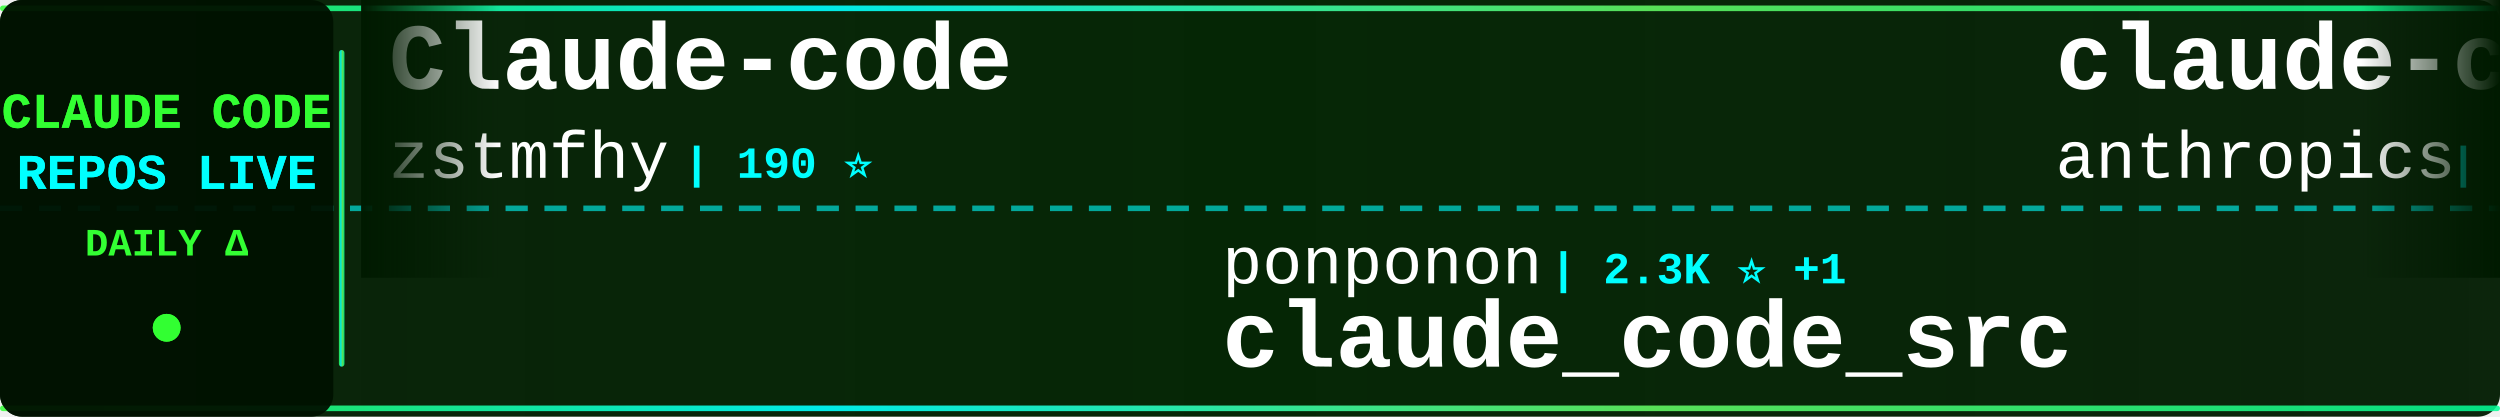
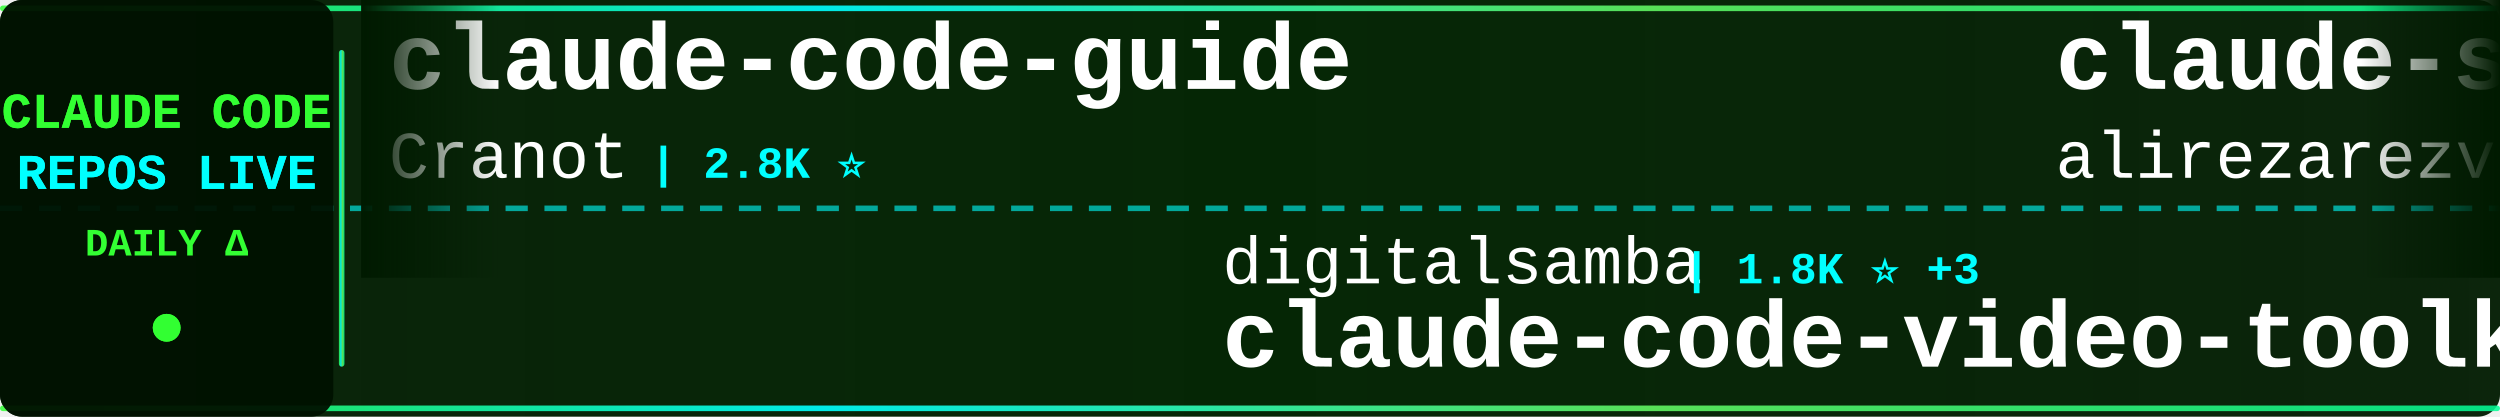
<svg xmlns="http://www.w3.org/2000/svg" width="900" height="150">
  <defs>
    <linearGradient id="tickerBg" x1="0%" y1="0%" x2="100%" y2="0%">
      <stop offset="0%" style="stop-color:#001a00;stop-opacity:0.95" />
      <stop offset="50%" style="stop-color:#002200;stop-opacity:0.98" />
      <stop offset="100%" style="stop-color:#001a00;stop-opacity:0.95" />
    </linearGradient>
    <linearGradient id="borderGrad" x1="0%" y1="0%" x2="100%" y2="0%">
      <stop offset="0%" style="stop-color:#33ff33;stop-opacity:0.85">
        <animate attributeName="stop-opacity" values="0.85;1;0.85" dur="2s" repeatCount="indefinite" />
      </stop>
      <stop offset="33%" style="stop-color:#00ffff;stop-opacity:0.9">
        <animate attributeName="stop-opacity" values="0.9;1;0.9" dur="2.2s" repeatCount="indefinite" />
      </stop>
      <stop offset="66%" style="stop-color:#66ff66;stop-opacity:0.85">
        <animate attributeName="stop-opacity" values="0.85;1;0.85" dur="1.8s" repeatCount="indefinite" />
      </stop>
      <stop offset="100%" style="stop-color:#00ff99;stop-opacity:0.85">
        <animate attributeName="stop-opacity" values="0.85;1;0.85" dur="2s" repeatCount="indefinite" />
      </stop>
    </linearGradient>
    <filter id="textGlow">
      <feGaussianBlur stdDeviation="0.1" result="coloredBlur" />
      <feMerge>
        <feMergeNode in="coloredBlur" />
        <feMergeNode in="SourceGraphic" />
      </feMerge>
    </filter>
    <filter id="metricGlow">
      <feGaussianBlur stdDeviation="0.2" result="coloredBlur" />
      <feMerge>
        <feMergeNode in="coloredBlur" />
        <feMergeNode in="SourceGraphic" />
      </feMerge>
    </filter>
    <linearGradient id="leftFade" x1="0%" y1="0%" x2="100%" y2="0%">
      <stop offset="0%" style="stop-color:#001a00;stop-opacity:1" />
      <stop offset="100%" style="stop-color:#001a00;stop-opacity:0" />
    </linearGradient>
    <linearGradient id="rightFade" x1="0%" y1="0%" x2="100%" y2="0%">
      <stop offset="0%" style="stop-color:#001a00;stop-opacity:0" />
      <stop offset="100%" style="stop-color:#001a00;stop-opacity:1" />
    </linearGradient>
  </defs>
  <rect width="900" height="150" fill="url(#tickerBg)" rx="8" />
  <rect x="0" y="2" width="900" height="2" fill="url(#borderGrad)" rx="1" />
  <rect x="0" y="146" width="900" height="2" fill="url(#borderGrad)" rx="1" />
  <line x1="0" y1="75" x2="900" y2="75" stroke="#00ffff" stroke-width="2" stroke-dasharray="8 6" opacity="0.6" />
  <rect x="0" y="0" width="120" height="150" fill="#001100" opacity="0.95" rx="8" />
  <text x="60" y="46" font-family="'Courier New', monospace" font-size="18" font-weight="bold" fill="#33ff33" text-anchor="middle" filter="url(#textGlow)">
    CLAUDE CODE
  </text>
  <text x="60" y="68" font-family="'Courier New', monospace" font-size="18" font-weight="bold" fill="#00ffff" text-anchor="middle" filter="url(#textGlow)">
    REPOS LIVE
  </text>
  <text x="60" y="92" font-family="'Courier New', monospace" font-size="14" font-weight="bold" fill="#33ff33" text-anchor="middle">
    DAILY Δ
  </text>
  <circle cx="60" cy="118" r="5" fill="#33ff33" filter="url(#metricGlow)">
    <animate attributeName="r" values="4;6;4" dur="1.5s" repeatCount="indefinite" />
    <animate attributeName="opacity" values="0.6;1;0.6" dur="1.5s" repeatCount="indefinite" />
  </circle>
  <rect x="122" y="18" width="2" height="114" fill="url(#borderGrad)" rx="1" />
  <clipPath id="tickerClip">
    <rect x="130" y="0" width="770" height="150" />
  </clipPath>
  <g clip-path="url(#tickerClip)">
    <g id="tickerItems">
      <animateTransform attributeName="transform" attributeType="XML" type="translate" from="0 0" to="-3000 0" dur="54s" repeatCount="indefinite" />
      <g transform="translate(0, 0)">
-         <text x="140" y="32" font-family="'Courier New', monospace" font-size="34" font-weight="bold" fill="#ffffff">Claude-code</text>
-         <text x="140" y="64" font-family="'Courier New', monospace" font-size="24" font-weight="normal" fill="#ffffff" opacity="1.0">zstmfhy</text>
-         <text x="246" y="64" font-family="'Courier New', monospace" font-size="16" font-weight="bold" fill="#00ffff"> | 190 ⭐</text>
+         <text x="140" y="32" font-family="'Courier New', monospace" font-size="34" font-weight="bold" fill="#ffffff">claude-code-guide</text>
+         <text x="140" y="64" font-family="'Courier New', monospace" font-size="24" font-weight="normal" fill="#ffffff" opacity="1.0">Cranot</text>
+         <text x="234" y="64" font-family="'Courier New', monospace" font-size="16" font-weight="bold" fill="#00ffff"> | 2.8K ⭐</text>
      </g>
      <g transform="translate(300, 0)">
-         <text x="140" y="102" font-family="'Courier New', monospace" font-size="24" font-weight="normal" fill="#ffffff" opacity="1.0">ponponon</text>
-         <text x="258" y="102" font-family="'Courier New', monospace" font-size="16" font-weight="bold" fill="#00ffff"> | 2.3K ⭐ +1</text>
-         <text x="140" y="132" font-family="'Courier New', monospace" font-size="34" font-weight="bold" fill="#ffffff">claude_code_src</text>
+         <text x="140" y="102" font-family="'Courier New', monospace" font-size="24" font-weight="normal" fill="#ffffff" opacity="1.0">digitalsamba</text>
+         <text x="306" y="102" font-family="'Courier New', monospace" font-size="16" font-weight="bold" fill="#00ffff"> | 1.8K ⭐ +3</text>
+         <text x="140" y="132" font-family="'Courier New', monospace" font-size="34" font-weight="bold" fill="#ffffff">claude-code-video-toolki...</text>
      </g>
      <g transform="translate(600, 0)">
-         <text x="140" y="32" font-family="'Courier New', monospace" font-size="34" font-weight="bold" fill="#ffffff">claude-code-base-action</text>
-         <text x="140" y="64" font-family="'Courier New', monospace" font-size="24" font-weight="normal" fill="#ffffff" opacity="1.0">anthropics</text>
-         <text x="282" y="64" font-family="'Courier New', monospace" font-size="16" font-weight="bold" fill="#00ffff"> | 919 ⭐ +3</text>
+         <text x="140" y="32" font-family="'Courier New', monospace" font-size="34" font-weight="bold" fill="#ffffff">claude-skills</text>
+         <text x="140" y="64" font-family="'Courier New', monospace" font-size="24" font-weight="normal" fill="#ffffff" opacity="1.0">alirezarezvani</text>
+         <text x="330" y="64" font-family="'Courier New', monospace" font-size="16" font-weight="bold" fill="#00ffff"> | 22.9K ⭐ +64</text>
      </g>
      <g transform="translate(900, 0)">
-         <text x="140" y="102" font-family="'Courier New', monospace" font-size="24" font-weight="normal" fill="#ffffff" opacity="1.0">disler</text>
-         <text x="234" y="102" font-family="'Courier New', monospace" font-size="16" font-weight="bold" fill="#00ffff"> | 3.8K ⭐ +5</text>
-         <text x="140" y="132" font-family="'Courier New', monospace" font-size="34" font-weight="bold" fill="#ffffff">claude-code-hooks-master...</text>
+         <text x="140" y="102" font-family="'Courier New', monospace" font-size="24" font-weight="normal" fill="#ffffff" opacity="1.0">shanraisshan</text>
+         <text x="306" y="102" font-family="'Courier New', monospace" font-size="16" font-weight="bold" fill="#00ffff"> | 63.2K ⭐ +81</text>
+         <text x="140" y="132" font-family="'Courier New', monospace" font-size="34" font-weight="bold" fill="#ffffff">claude-code-best-practic...</text>
      </g>
      <g transform="translate(1200, 0)">
-         <text x="140" y="32" font-family="'Courier New', monospace" font-size="34" font-weight="bold" fill="#ffffff">claude-code-settings</text>
-         <text x="140" y="64" font-family="'Courier New', monospace" font-size="24" font-weight="normal" fill="#ffffff" opacity="1.0">feiskyer</text>
-         <text x="258" y="64" font-family="'Courier New', monospace" font-size="16" font-weight="bold" fill="#00ffff"> | 1.6K ⭐ +7</text>
+         <text x="140" y="32" font-family="'Courier New', monospace" font-size="34" font-weight="bold" fill="#ffffff">claude-code-templates</text>
+         <text x="140" y="64" font-family="'Courier New', monospace" font-size="24" font-weight="normal" fill="#ffffff" opacity="1.0">davila7</text>
+         <text x="246" y="64" font-family="'Courier New', monospace" font-size="16" font-weight="bold" fill="#00ffff"> | 29.8K ⭐ +35</text>
      </g>
      <g transform="translate(1500, 0)">
-         <text x="140" y="102" font-family="'Courier New', monospace" font-size="24" font-weight="normal" fill="#ffffff" opacity="1.0">FlorianBruniaux</text>
-         <text x="342" y="102" font-family="'Courier New', monospace" font-size="16" font-weight="bold" fill="#00ffff"> | 5.5K ⭐ +9</text>
-         <text x="140" y="132" font-family="'Courier New', monospace" font-size="34" font-weight="bold" fill="#ffffff">claude-code-ultimate-gui...</text>
+         <text x="140" y="102" font-family="'Courier New', monospace" font-size="24" font-weight="normal" fill="#ffffff" opacity="1.0">krusemediallc</text>
+         <text x="318" y="102" font-family="'Courier New', monospace" font-size="16" font-weight="bold" fill="#00ffff"> | 1.0K ⭐ +4</text>
+         <text x="140" y="132" font-family="'Courier New', monospace" font-size="34" font-weight="bold" fill="#ffffff">arcads-claude-code</text>
      </g>
      <g transform="translate(1800, 0)">
-         <text x="140" y="32" font-family="'Courier New', monospace" font-size="34" font-weight="bold" fill="#ffffff">claude-code-templates</text>
-         <text x="140" y="64" font-family="'Courier New', monospace" font-size="24" font-weight="normal" fill="#ffffff" opacity="1.0">davila7</text>
-         <text x="246" y="64" font-family="'Courier New', monospace" font-size="16" font-weight="bold" fill="#00ffff"> | 29.8K ⭐ +38</text>
+         <text x="140" y="32" font-family="'Courier New', monospace" font-size="34" font-weight="bold" fill="#ffffff">ECC</text>
+         <text x="140" y="64" font-family="'Courier New', monospace" font-size="24" font-weight="normal" fill="#ffffff" opacity="1.0">affaan-m</text>
+         <text x="258" y="64" font-family="'Courier New', monospace" font-size="16" font-weight="bold" fill="#00ffff"> | 231.8K ⭐ +378</text>
      </g>
      <g transform="translate(2100, 0)">
-         <text x="140" y="102" font-family="'Courier New', monospace" font-size="24" font-weight="normal" fill="#ffffff" opacity="1.0">jqueryscript</text>
-         <text x="306" y="102" font-family="'Courier New', monospace" font-size="16" font-weight="bold" fill="#00ffff"> | 472 ⭐ +1</text>
-         <text x="140" y="132" font-family="'Courier New', monospace" font-size="34" font-weight="bold" fill="#ffffff">awesome-claude-code</text>
+         <text x="140" y="102" font-family="'Courier New', monospace" font-size="24" font-weight="normal" fill="#ffffff" opacity="1.0">wanshuiyin</text>
+         <text x="282" y="102" font-family="'Courier New', monospace" font-size="16" font-weight="bold" fill="#00ffff"> | 13.7K ⭐ +42</text>
+         <text x="140" y="132" font-family="'Courier New', monospace" font-size="34" font-weight="bold" fill="#ffffff">Auto-claude-code-researc...</text>
      </g>
      <g transform="translate(2400, 0)">
-         <text x="140" y="32" font-family="'Courier New', monospace" font-size="34" font-weight="bold" fill="#ffffff">sc-claude-code-files</text>
-         <text x="140" y="64" font-family="'Courier New', monospace" font-size="24" font-weight="normal" fill="#ffffff" opacity="1.0">https-deeplearning-ai</text>
-         <text x="414" y="64" font-family="'Courier New', monospace" font-size="16" font-weight="bold" fill="#00ffff"> | 535 ⭐</text>
+         <text x="140" y="32" font-family="'Courier New', monospace" font-size="34" font-weight="bold" fill="#ffffff">claude-code-telegram</text>
+         <text x="140" y="64" font-family="'Courier New', monospace" font-size="24" font-weight="normal" fill="#ffffff" opacity="1.0">RichardAtCT</text>
+         <text x="294" y="64" font-family="'Courier New', monospace" font-size="16" font-weight="bold" fill="#00ffff"> | 2.7K ⭐ +1</text>
      </g>
      <g transform="translate(2700, 0)">
-         <text x="140" y="102" font-family="'Courier New', monospace" font-size="24" font-weight="normal" fill="#ffffff" opacity="1.0">OneRedOak</text>
-         <text x="270" y="102" font-family="'Courier New', monospace" font-size="16" font-weight="bold" fill="#00ffff"> | 3.9K ⭐</text>
-         <text x="140" y="132" font-family="'Courier New', monospace" font-size="34" font-weight="bold" fill="#ffffff">claude-code-workflows</text>
+         <text x="140" y="102" font-family="'Courier New', monospace" font-size="24" font-weight="normal" fill="#ffffff" opacity="1.0">zstmfhy</text>
+         <text x="246" y="102" font-family="'Courier New', monospace" font-size="16" font-weight="bold" fill="#00ffff"> | 190 ⭐</text>
+         <text x="140" y="132" font-family="'Courier New', monospace" font-size="34" font-weight="bold" fill="#ffffff">Claude-code</text>
      </g>
      <g transform="translate(3000, 0)">
-         <text x="140" y="32" font-family="'Courier New', monospace" font-size="34" font-weight="bold" fill="#ffffff">Claude-code</text>
-         <text x="140" y="64" font-family="'Courier New', monospace" font-size="24" font-weight="normal" fill="#ffffff" opacity="1.0">zstmfhy</text>
-         <text x="246" y="64" font-family="'Courier New', monospace" font-size="16" font-weight="bold" fill="#00ffff"> | 190 ⭐</text>
+         <text x="140" y="32" font-family="'Courier New', monospace" font-size="34" font-weight="bold" fill="#ffffff">claude-code-guide</text>
+         <text x="140" y="64" font-family="'Courier New', monospace" font-size="24" font-weight="normal" fill="#ffffff" opacity="1.0">Cranot</text>
+         <text x="234" y="64" font-family="'Courier New', monospace" font-size="16" font-weight="bold" fill="#00ffff"> | 2.8K ⭐</text>
      </g>
      <g transform="translate(3300, 0)">
-         <text x="140" y="102" font-family="'Courier New', monospace" font-size="24" font-weight="normal" fill="#ffffff" opacity="1.0">ponponon</text>
-         <text x="258" y="102" font-family="'Courier New', monospace" font-size="16" font-weight="bold" fill="#00ffff"> | 2.3K ⭐ +1</text>
-         <text x="140" y="132" font-family="'Courier New', monospace" font-size="34" font-weight="bold" fill="#ffffff">claude_code_src</text>
+         <text x="140" y="102" font-family="'Courier New', monospace" font-size="24" font-weight="normal" fill="#ffffff" opacity="1.0">digitalsamba</text>
+         <text x="306" y="102" font-family="'Courier New', monospace" font-size="16" font-weight="bold" fill="#00ffff"> | 1.8K ⭐ +3</text>
+         <text x="140" y="132" font-family="'Courier New', monospace" font-size="34" font-weight="bold" fill="#ffffff">claude-code-video-toolki...</text>
      </g>
      <g transform="translate(3600, 0)">
-         <text x="140" y="32" font-family="'Courier New', monospace" font-size="34" font-weight="bold" fill="#ffffff">claude-code-base-action</text>
-         <text x="140" y="64" font-family="'Courier New', monospace" font-size="24" font-weight="normal" fill="#ffffff" opacity="1.0">anthropics</text>
-         <text x="282" y="64" font-family="'Courier New', monospace" font-size="16" font-weight="bold" fill="#00ffff"> | 919 ⭐ +3</text>
+         <text x="140" y="32" font-family="'Courier New', monospace" font-size="34" font-weight="bold" fill="#ffffff">claude-skills</text>
+         <text x="140" y="64" font-family="'Courier New', monospace" font-size="24" font-weight="normal" fill="#ffffff" opacity="1.0">alirezarezvani</text>
+         <text x="330" y="64" font-family="'Courier New', monospace" font-size="16" font-weight="bold" fill="#00ffff"> | 22.9K ⭐ +64</text>
      </g>
      <g transform="translate(3900, 0)">
-         <text x="140" y="102" font-family="'Courier New', monospace" font-size="24" font-weight="normal" fill="#ffffff" opacity="1.0">disler</text>
-         <text x="234" y="102" font-family="'Courier New', monospace" font-size="16" font-weight="bold" fill="#00ffff"> | 3.8K ⭐ +5</text>
-         <text x="140" y="132" font-family="'Courier New', monospace" font-size="34" font-weight="bold" fill="#ffffff">claude-code-hooks-master...</text>
+         <text x="140" y="102" font-family="'Courier New', monospace" font-size="24" font-weight="normal" fill="#ffffff" opacity="1.0">shanraisshan</text>
+         <text x="306" y="102" font-family="'Courier New', monospace" font-size="16" font-weight="bold" fill="#00ffff"> | 63.2K ⭐ +81</text>
+         <text x="140" y="132" font-family="'Courier New', monospace" font-size="34" font-weight="bold" fill="#ffffff">claude-code-best-practic...</text>
      </g>
    </g>
  </g>
  <rect x="130" y="0" width="50" height="100" fill="url(#leftFade)" />
  <rect x="850" y="0" width="50" height="100" fill="url(#rightFade)" />
</svg>
